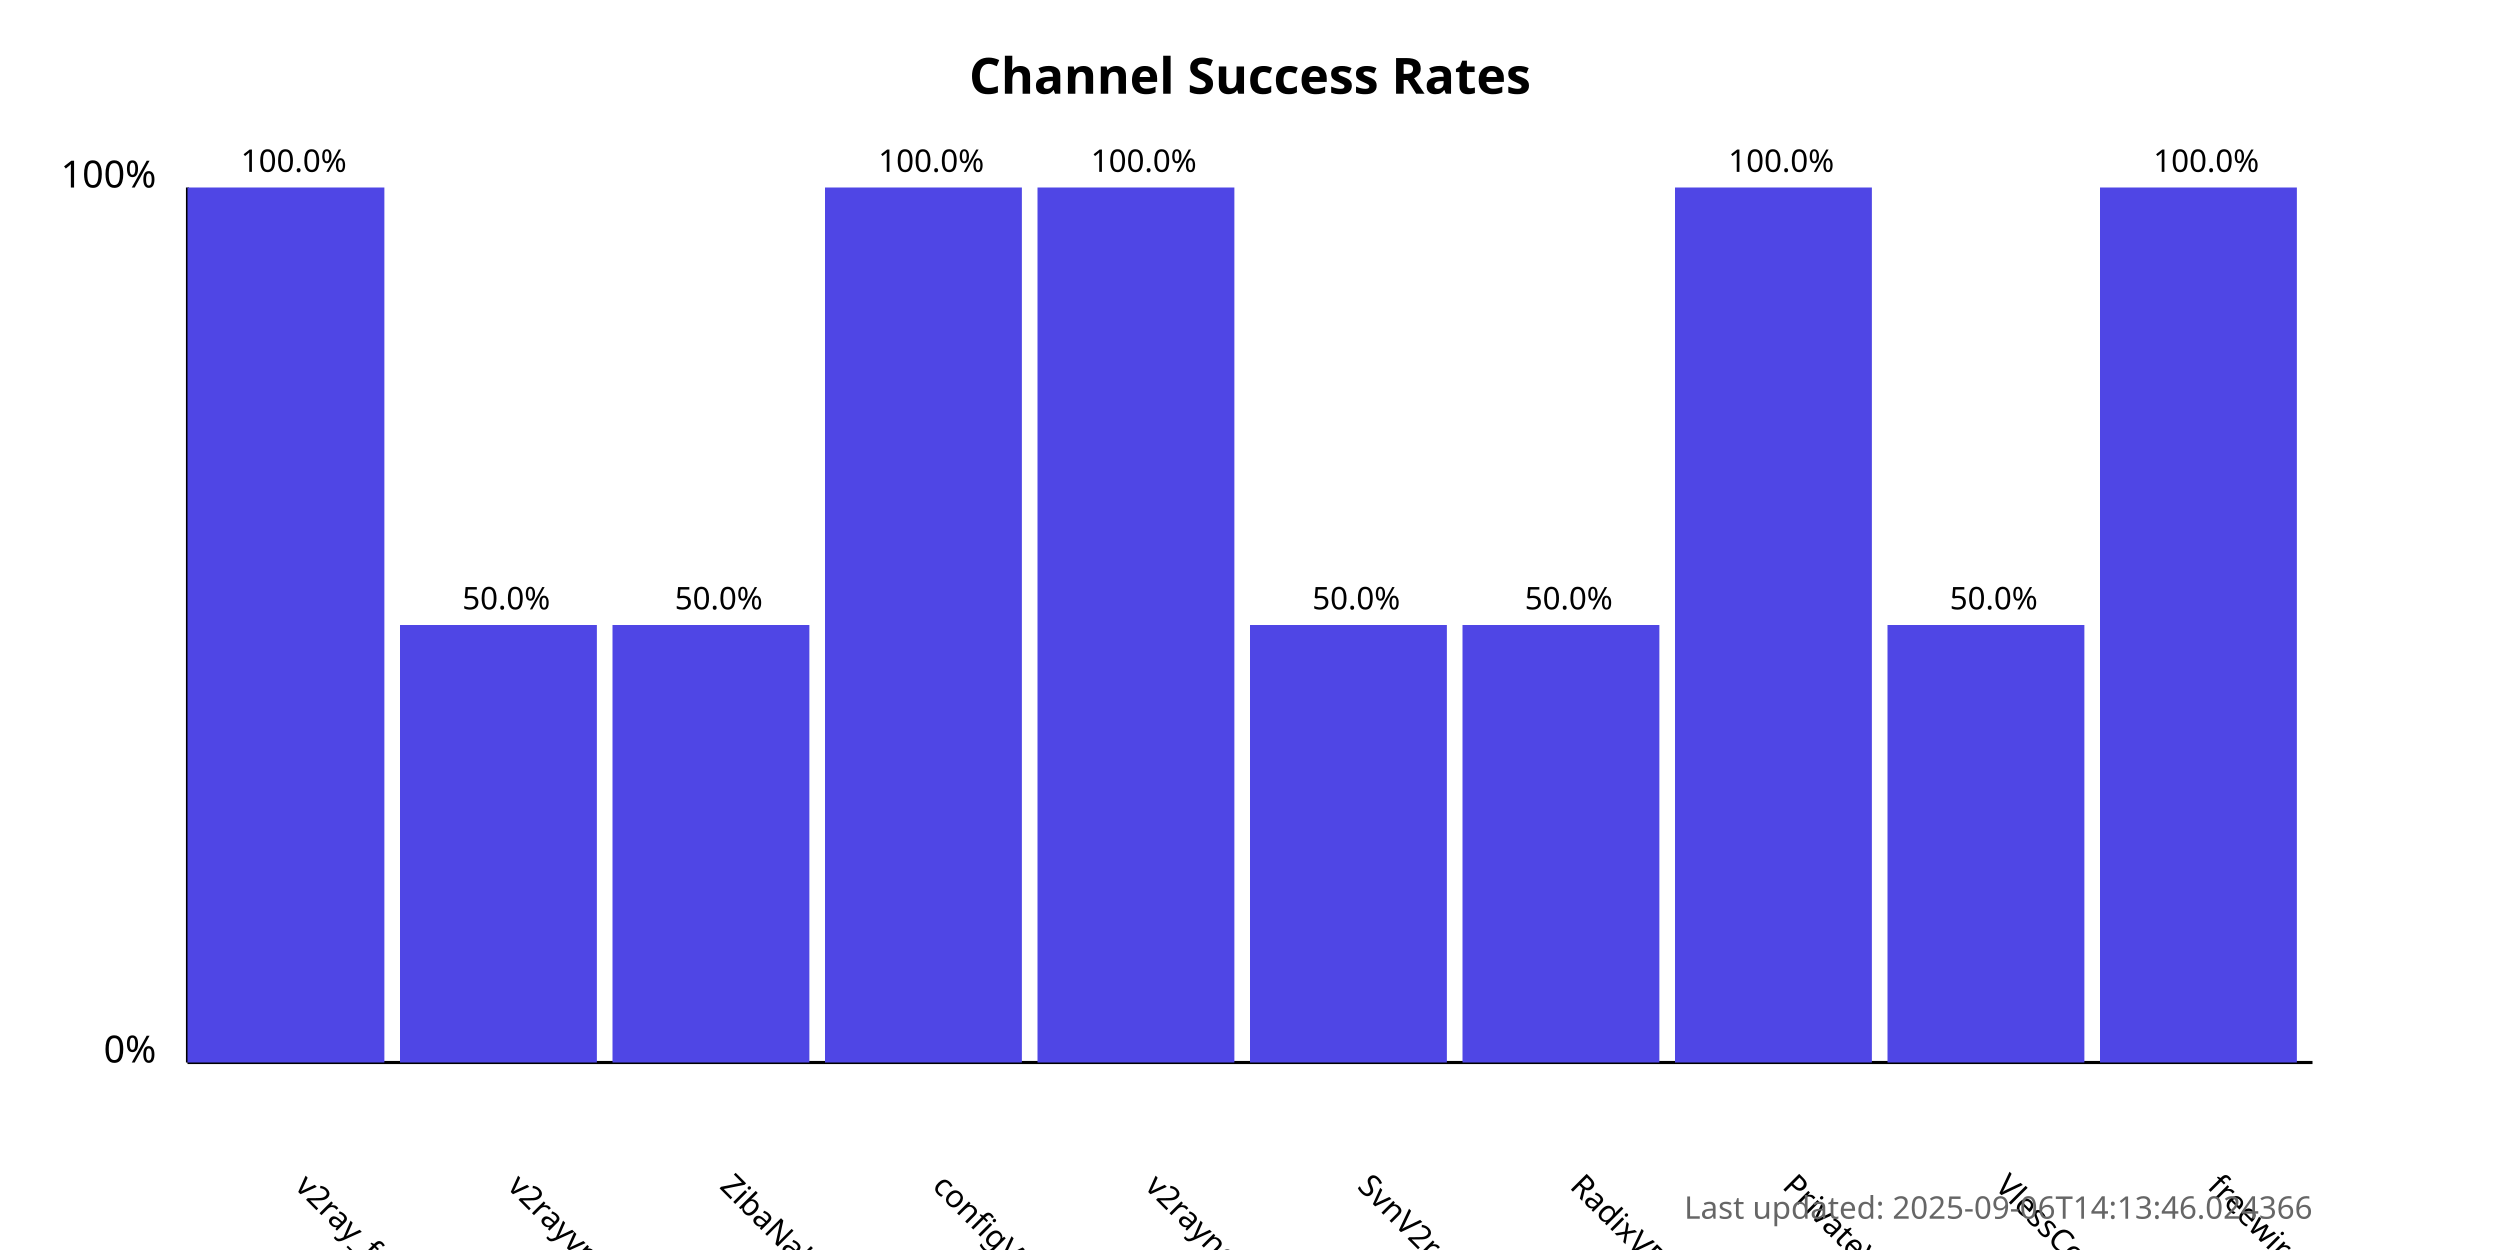
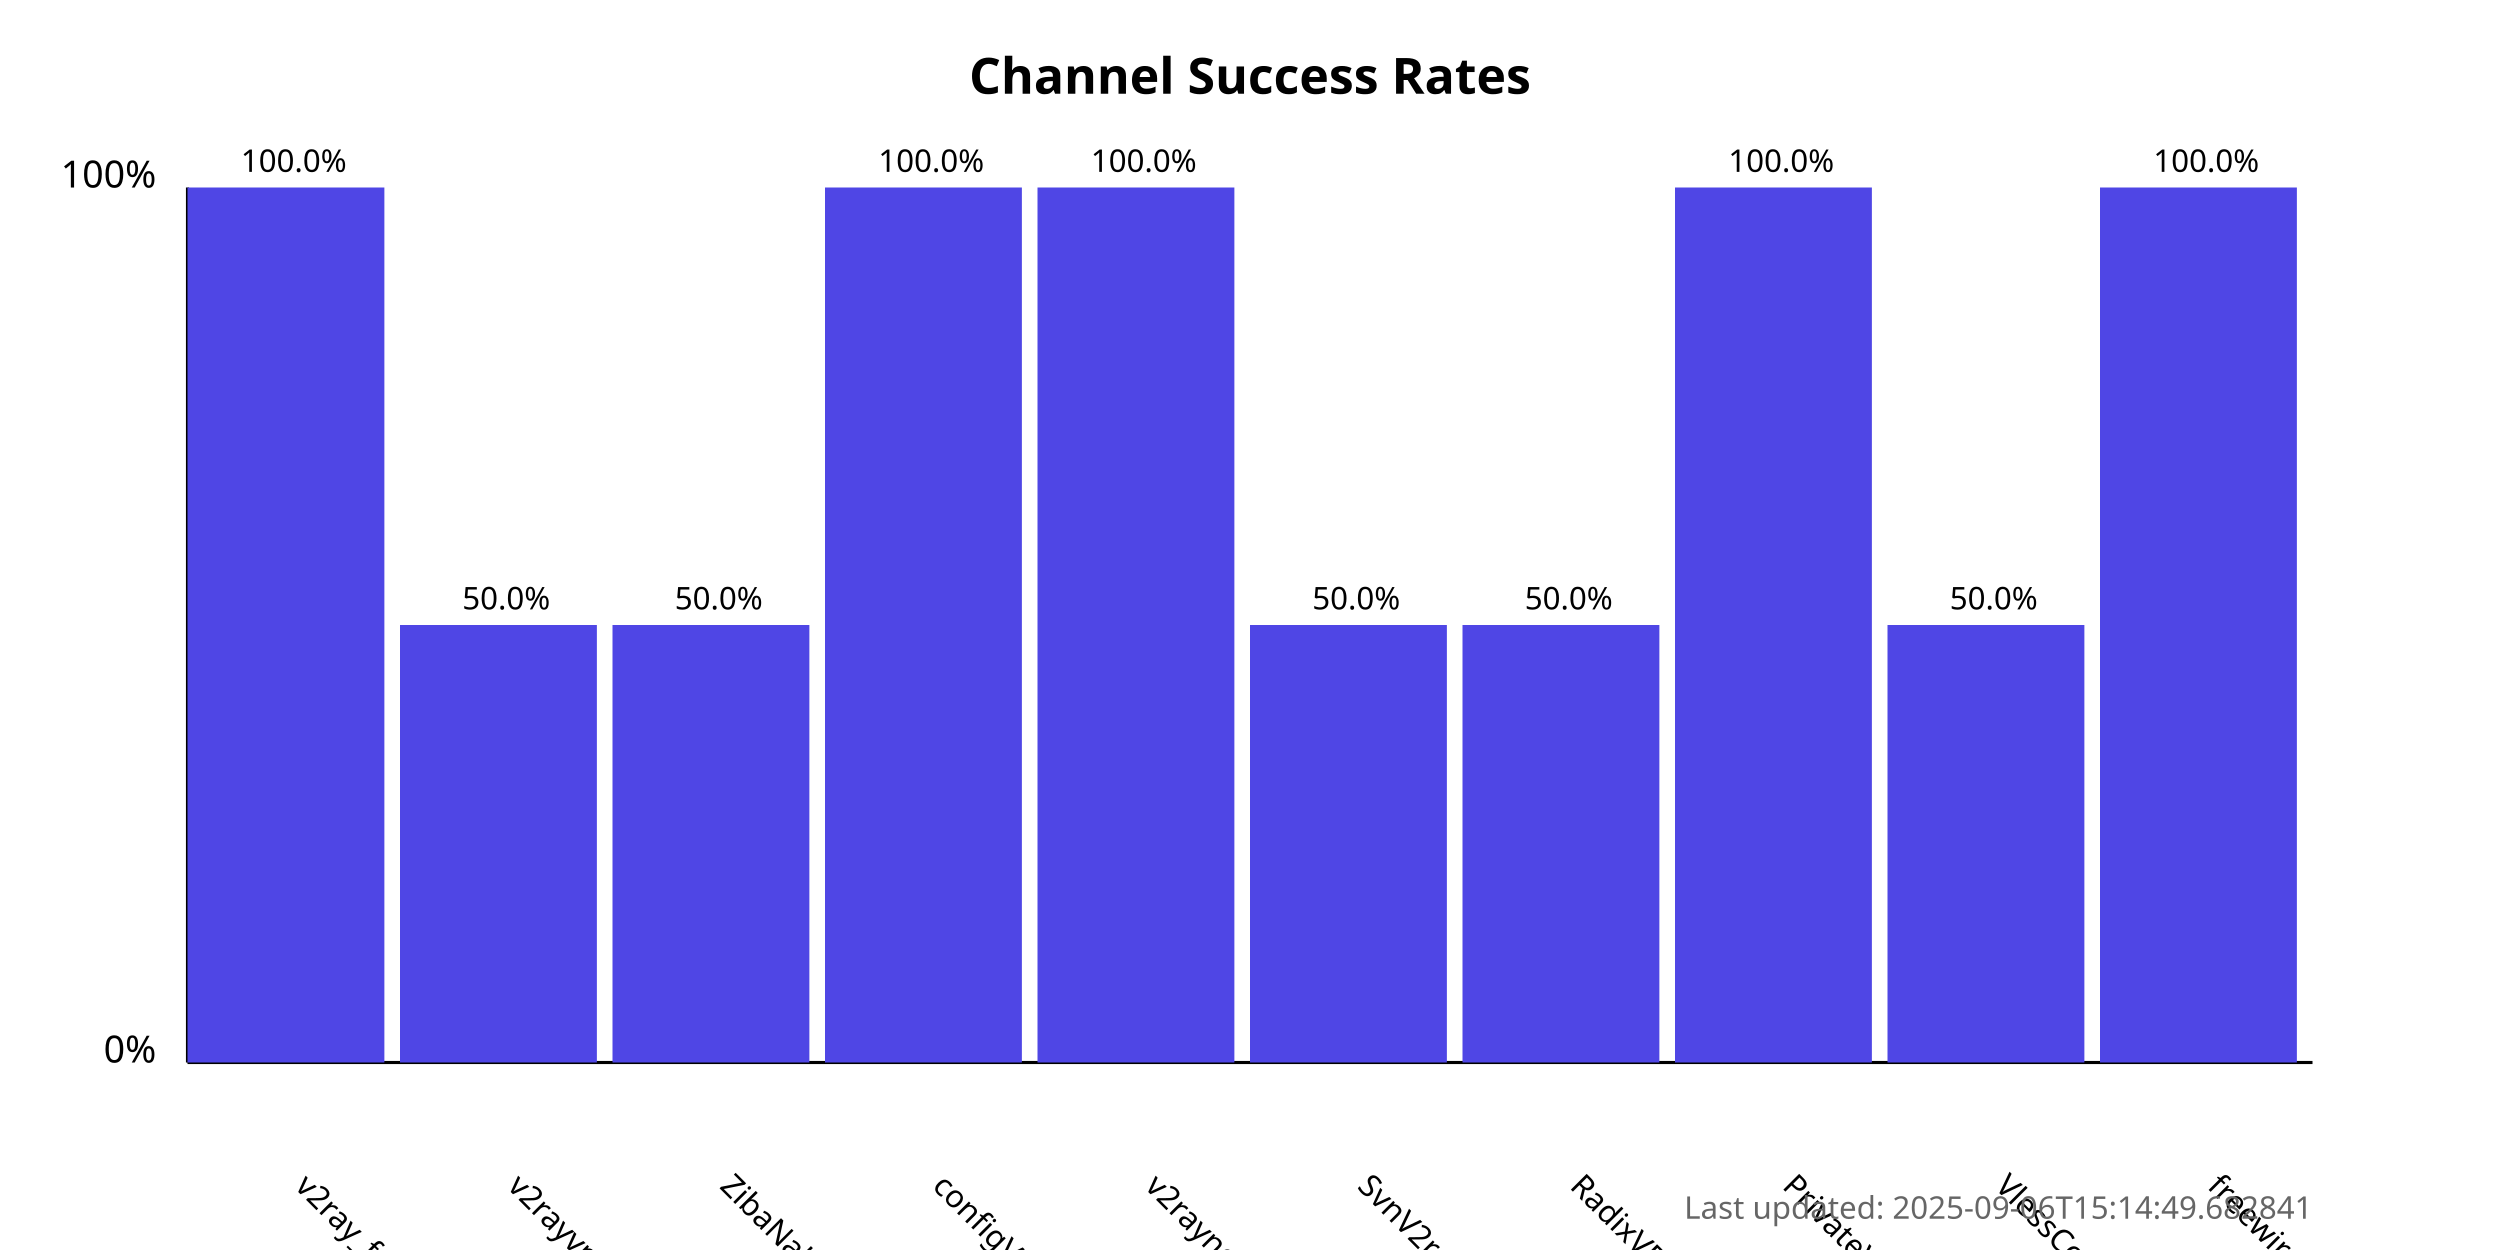
<svg xmlns="http://www.w3.org/2000/svg" width="800" height="400">
  <style>
            .chart-title { font: bold 16px sans-serif; }
            .axis-label { font: 12px sans-serif; }
            .tick-label { font: 10px sans-serif; }
            .bar { fill: #4f46e5; }
            .bar:hover { fill: #6366f1; }
            .timestamp { font: 10px sans-serif; fill: #666; }
        </style>
  <text x="400.0" y="30" text-anchor="middle" class="chart-title">
            Channel Success Rates
        </text>
  <line x1="60" y1="340" x2="60" y2="60" stroke="black" stroke-width="1" />
  <line x1="60" y1="340" x2="740" y2="340" stroke="black" stroke-width="1" />
  <text x="50" y="340" text-anchor="end" class="axis-label">0%</text>
  <text x="50" y="60" text-anchor="end" class="axis-label">100%</text>
  <g>
    <rect x="60" y="60.0" width="63.0" height="280.0" class="bar" />
    <text x="94.0" y="380" transform="rotate(45, 94.0, 380)" text-anchor="start" class="tick-label">
                v2ray_free_conf
            </text>
    <text x="94.0" y="55.0" text-anchor="middle" class="tick-label">
                100.0%
            </text>
  </g>
  <g>
    <rect x="128.0" y="200.0" width="63.0" height="140.0" class="bar" />
    <text x="162.0" y="380" transform="rotate(45, 162.0, 380)" text-anchor="start" class="tick-label">
                v2rayvpno
            </text>
    <text x="162.0" y="195.0" text-anchor="middle" class="tick-label">
                50.0%
            </text>
  </g>
  <g>
    <rect x="196.0" y="200.0" width="63.0" height="140.0" class="bar" />
    <text x="230.0" y="380" transform="rotate(45, 230.0, 380)" text-anchor="start" class="tick-label">
                ZibaNabz
            </text>
    <text x="230.0" y="195.0" text-anchor="middle" class="tick-label">
                50.0%
            </text>
  </g>
  <g>
    <rect x="264.0" y="60.0" width="63.0" height="280.0" class="bar" />
    <text x="298.0" y="380" transform="rotate(45, 298.0, 380)" text-anchor="start" class="tick-label">
                configV2rayForFree
            </text>
    <text x="298.0" y="55.0" text-anchor="middle" class="tick-label">
                100.0%
            </text>
  </g>
  <g>
    <rect x="332.0" y="60.0" width="63.0" height="280.0" class="bar" />
    <text x="366.0" y="380" transform="rotate(45, 366.0, 380)" text-anchor="start" class="tick-label">
                v2rayngvpn
            </text>
    <text x="366.0" y="55.0" text-anchor="middle" class="tick-label">
                100.0%
            </text>
  </g>
  <g>
    <rect x="400.0" y="200.0" width="63.0" height="140.0" class="bar" />
    <text x="434.0" y="380" transform="rotate(45, 434.0, 380)" text-anchor="start" class="tick-label">
                SvnV2ray
            </text>
    <text x="434.0" y="195.0" text-anchor="middle" class="tick-label">
                50.0%
            </text>
  </g>
  <g>
    <rect x="468.0" y="200.0" width="63.0" height="140.0" class="bar" />
    <text x="502.0" y="380" transform="rotate(45, 502.0, 380)" text-anchor="start" class="tick-label">
                RadixVPN
            </text>
    <text x="502.0" y="195.0" text-anchor="middle" class="tick-label">
                50.0%
            </text>
  </g>
  <g>
    <rect x="536.0" y="60.0" width="63.0" height="280.0" class="bar" />
    <text x="570.0" y="380" transform="rotate(45, 570.0, 380)" text-anchor="start" class="tick-label">
                PrivateVPNs
            </text>
    <text x="570.0" y="55.0" text-anchor="middle" class="tick-label">
                100.0%
            </text>
  </g>
  <g>
    <rect x="604.0" y="200.0" width="63.0" height="140.0" class="bar" />
    <text x="638.0" y="380" transform="rotate(45, 638.0, 380)" text-anchor="start" class="tick-label">
                VlessConfig
            </text>
    <text x="638.0" y="195.0" text-anchor="middle" class="tick-label">
                50.0%
            </text>
  </g>
  <g>
    <rect x="672.0" y="60.0" width="63.0" height="280.0" class="bar" />
    <text x="706.0" y="380" transform="rotate(45, 706.0, 380)" text-anchor="start" class="tick-label">
                freewireguard
            </text>
    <text x="706.0" y="55.0" text-anchor="middle" class="tick-label">
                100.0%
            </text>
  </g>
  <text x="740" y="390" text-anchor="end" class="timestamp">
-             Last updated: 2025-09-06T14:13:46.024366
+             Last updated: 2025-09-06T15:14:49.682841
        </text>
</svg>
